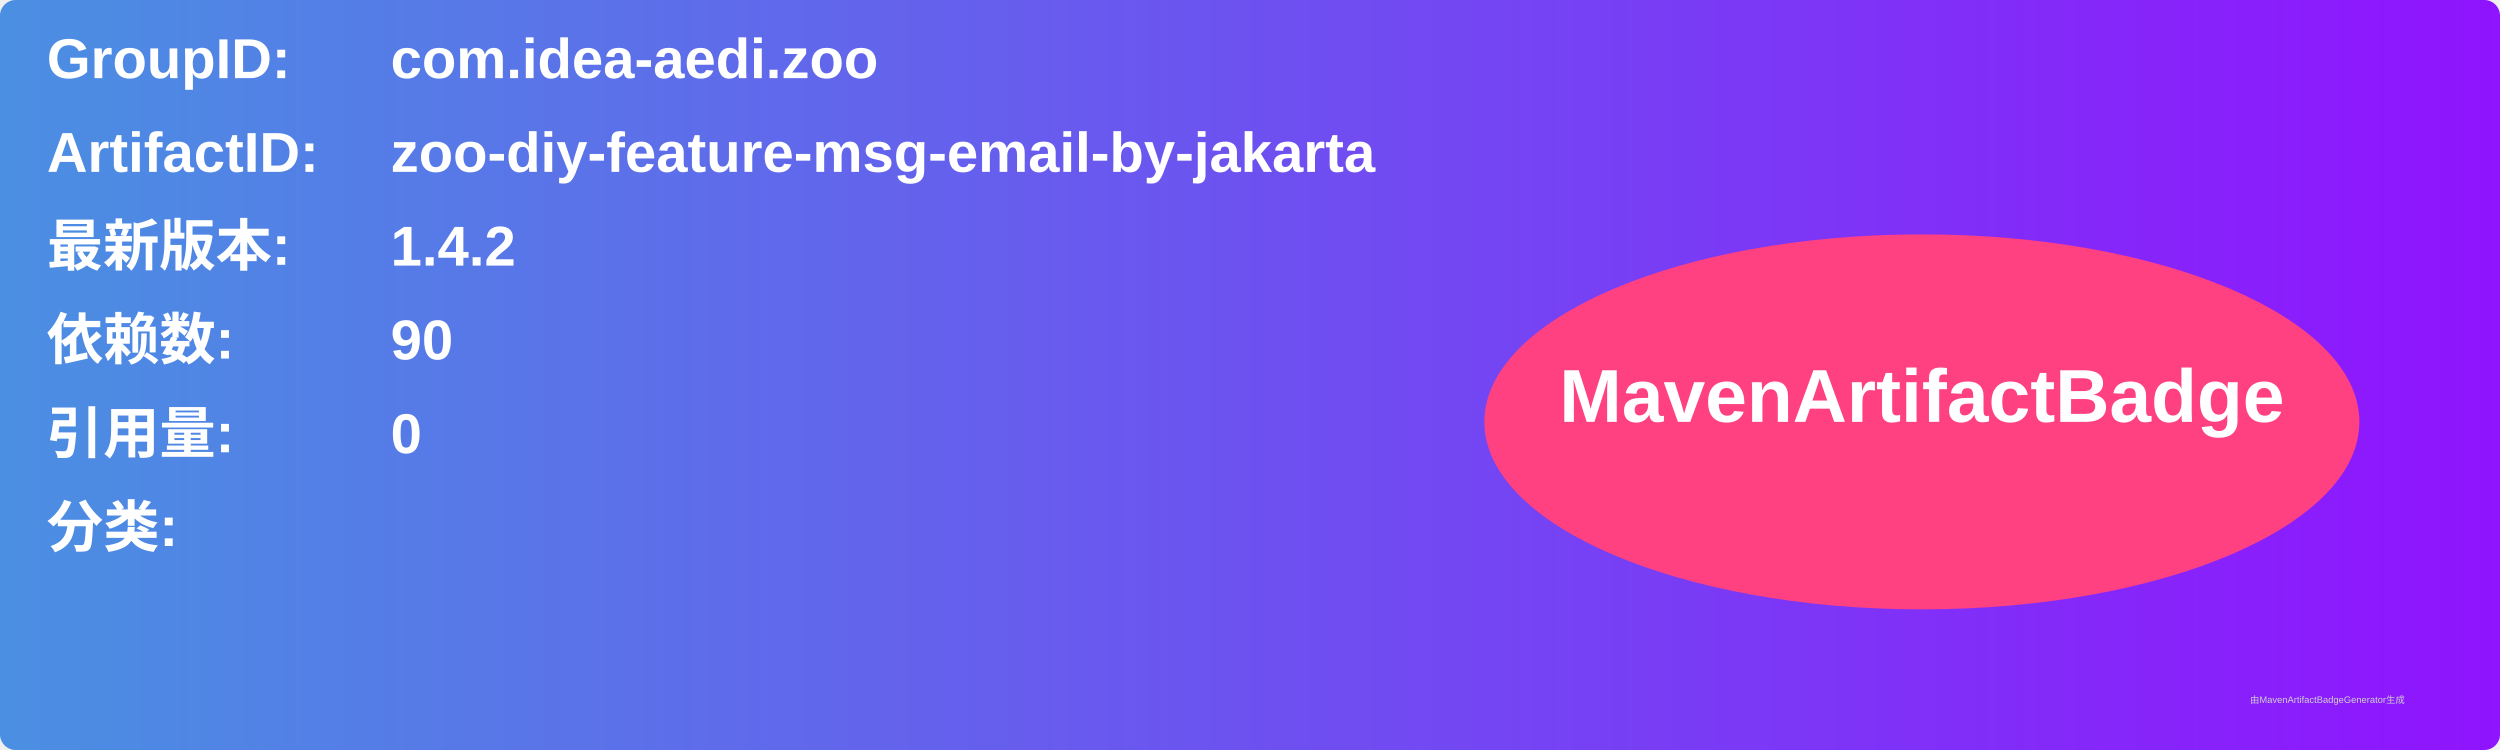
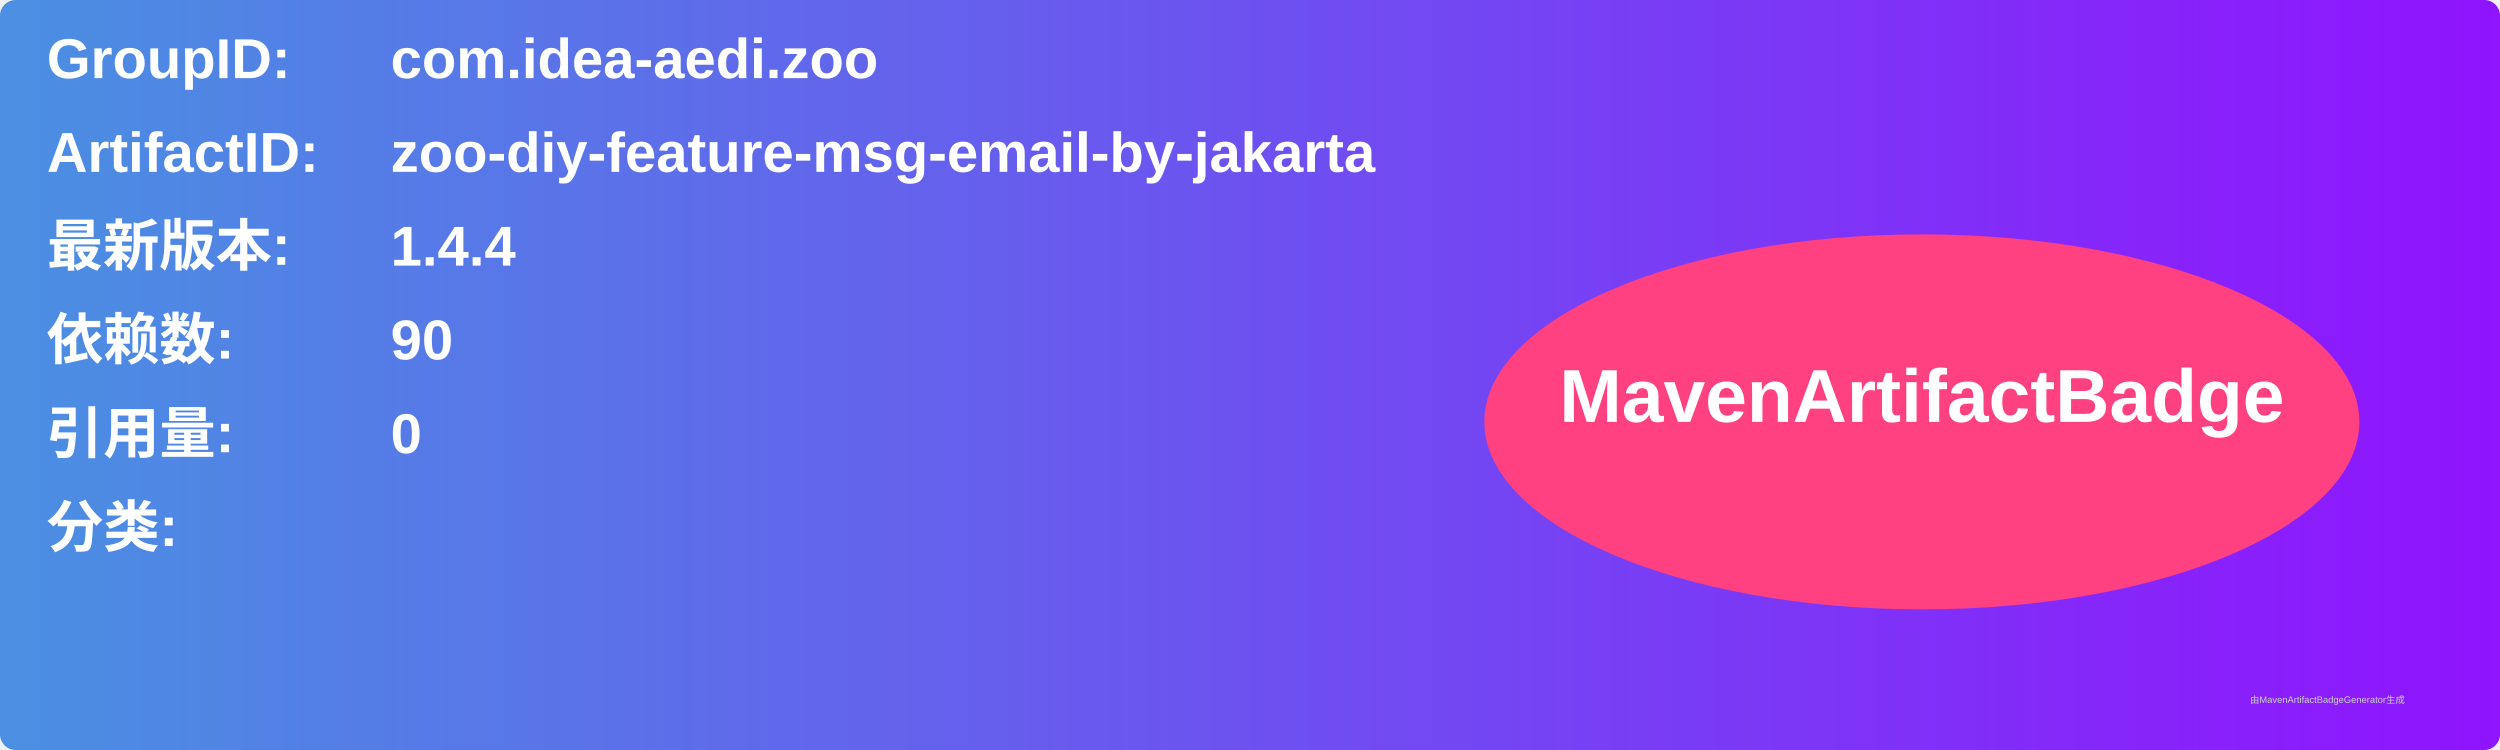
<svg xmlns="http://www.w3.org/2000/svg" width="800" height="240" viewBox="0 0 800 240">
  <linearGradient id="grad" x1="0%" y1="0%" x2="100%" y2="0%">
    <stop offset="0%" stop-color="#4a90e2" />
    <stop offset="100%" stop-color="#9013fe" />
  </linearGradient>
  <rect width="100%" height="100%" rx="5" ry="5" fill="url(#grad)" />
  <g transform="translate(15, 15)">
    <text x="0" y="10" font-family="Arial" font-size="18" fill="white" font-weight="bold" width="260">GroupID:</text>
    <text x="110" y="10" font-family="Arial" font-size="18" fill="white" font-weight="bold" width="460">com.idea-aedi.zoo</text>
    <text x="0" y="40" font-family="Arial" font-size="18" fill="white" font-weight="bold" width="260">ArtifactID:</text>
    <text x="110" y="40" font-family="Arial" font-size="18" fill="white" font-weight="bold" width="460">zoo-diy-feature-msg-email-by-jakarta</text>
    <text x="0" y="70" font-family="Arial" font-size="18" fill="white" font-weight="bold">最新版本:</text>
    <text x="110" y="70" font-family="Arial" font-size="18" fill="white" font-weight="bold">
-       <tspan font-weight="bold">1.4.2</tspan>
+       <tspan font-weight="bold">1.4.4</tspan>
    </text>
    <text x="0" y="100" font-family="Arial" font-size="18" fill="white" font-weight="bold">依赖数: </text>
    <text x="110" y="100" font-family="Arial" font-size="18" fill="white">
      <tspan font-weight="bold">90</tspan>
    </text>
    <text x="0" y="130" font-family="Arial" font-size="18" fill="white" font-weight="bold">引用量: </text>
    <text x="110" y="130" font-family="Arial" font-size="18" fill="white">
      <tspan font-weight="bold">0</tspan>
    </text>
    <text x="0" y="160" font-family="Arial" font-size="18" fill="white" font-weight="bold">分类:</text>
    <text x="10" y="190" font-family="Arial" font-size="10" fill="white">
      <tspan font-weight="bold" />
    </text>
    <ellipse cx="600" cy="120" rx="140" ry="60" fill="#ff4081" />
    <text x="600" y="120" text-anchor="middle" font-family="Arial" font-size="24" fill="white" font-weight="bold">MavenArtifactBadge</text>
  </g>
  <text x="720" y="225" font-family="Arial" font-size="3" fill="#d0d0d0">由MavenArtifactBadgeGenerator生成</text>
</svg>
